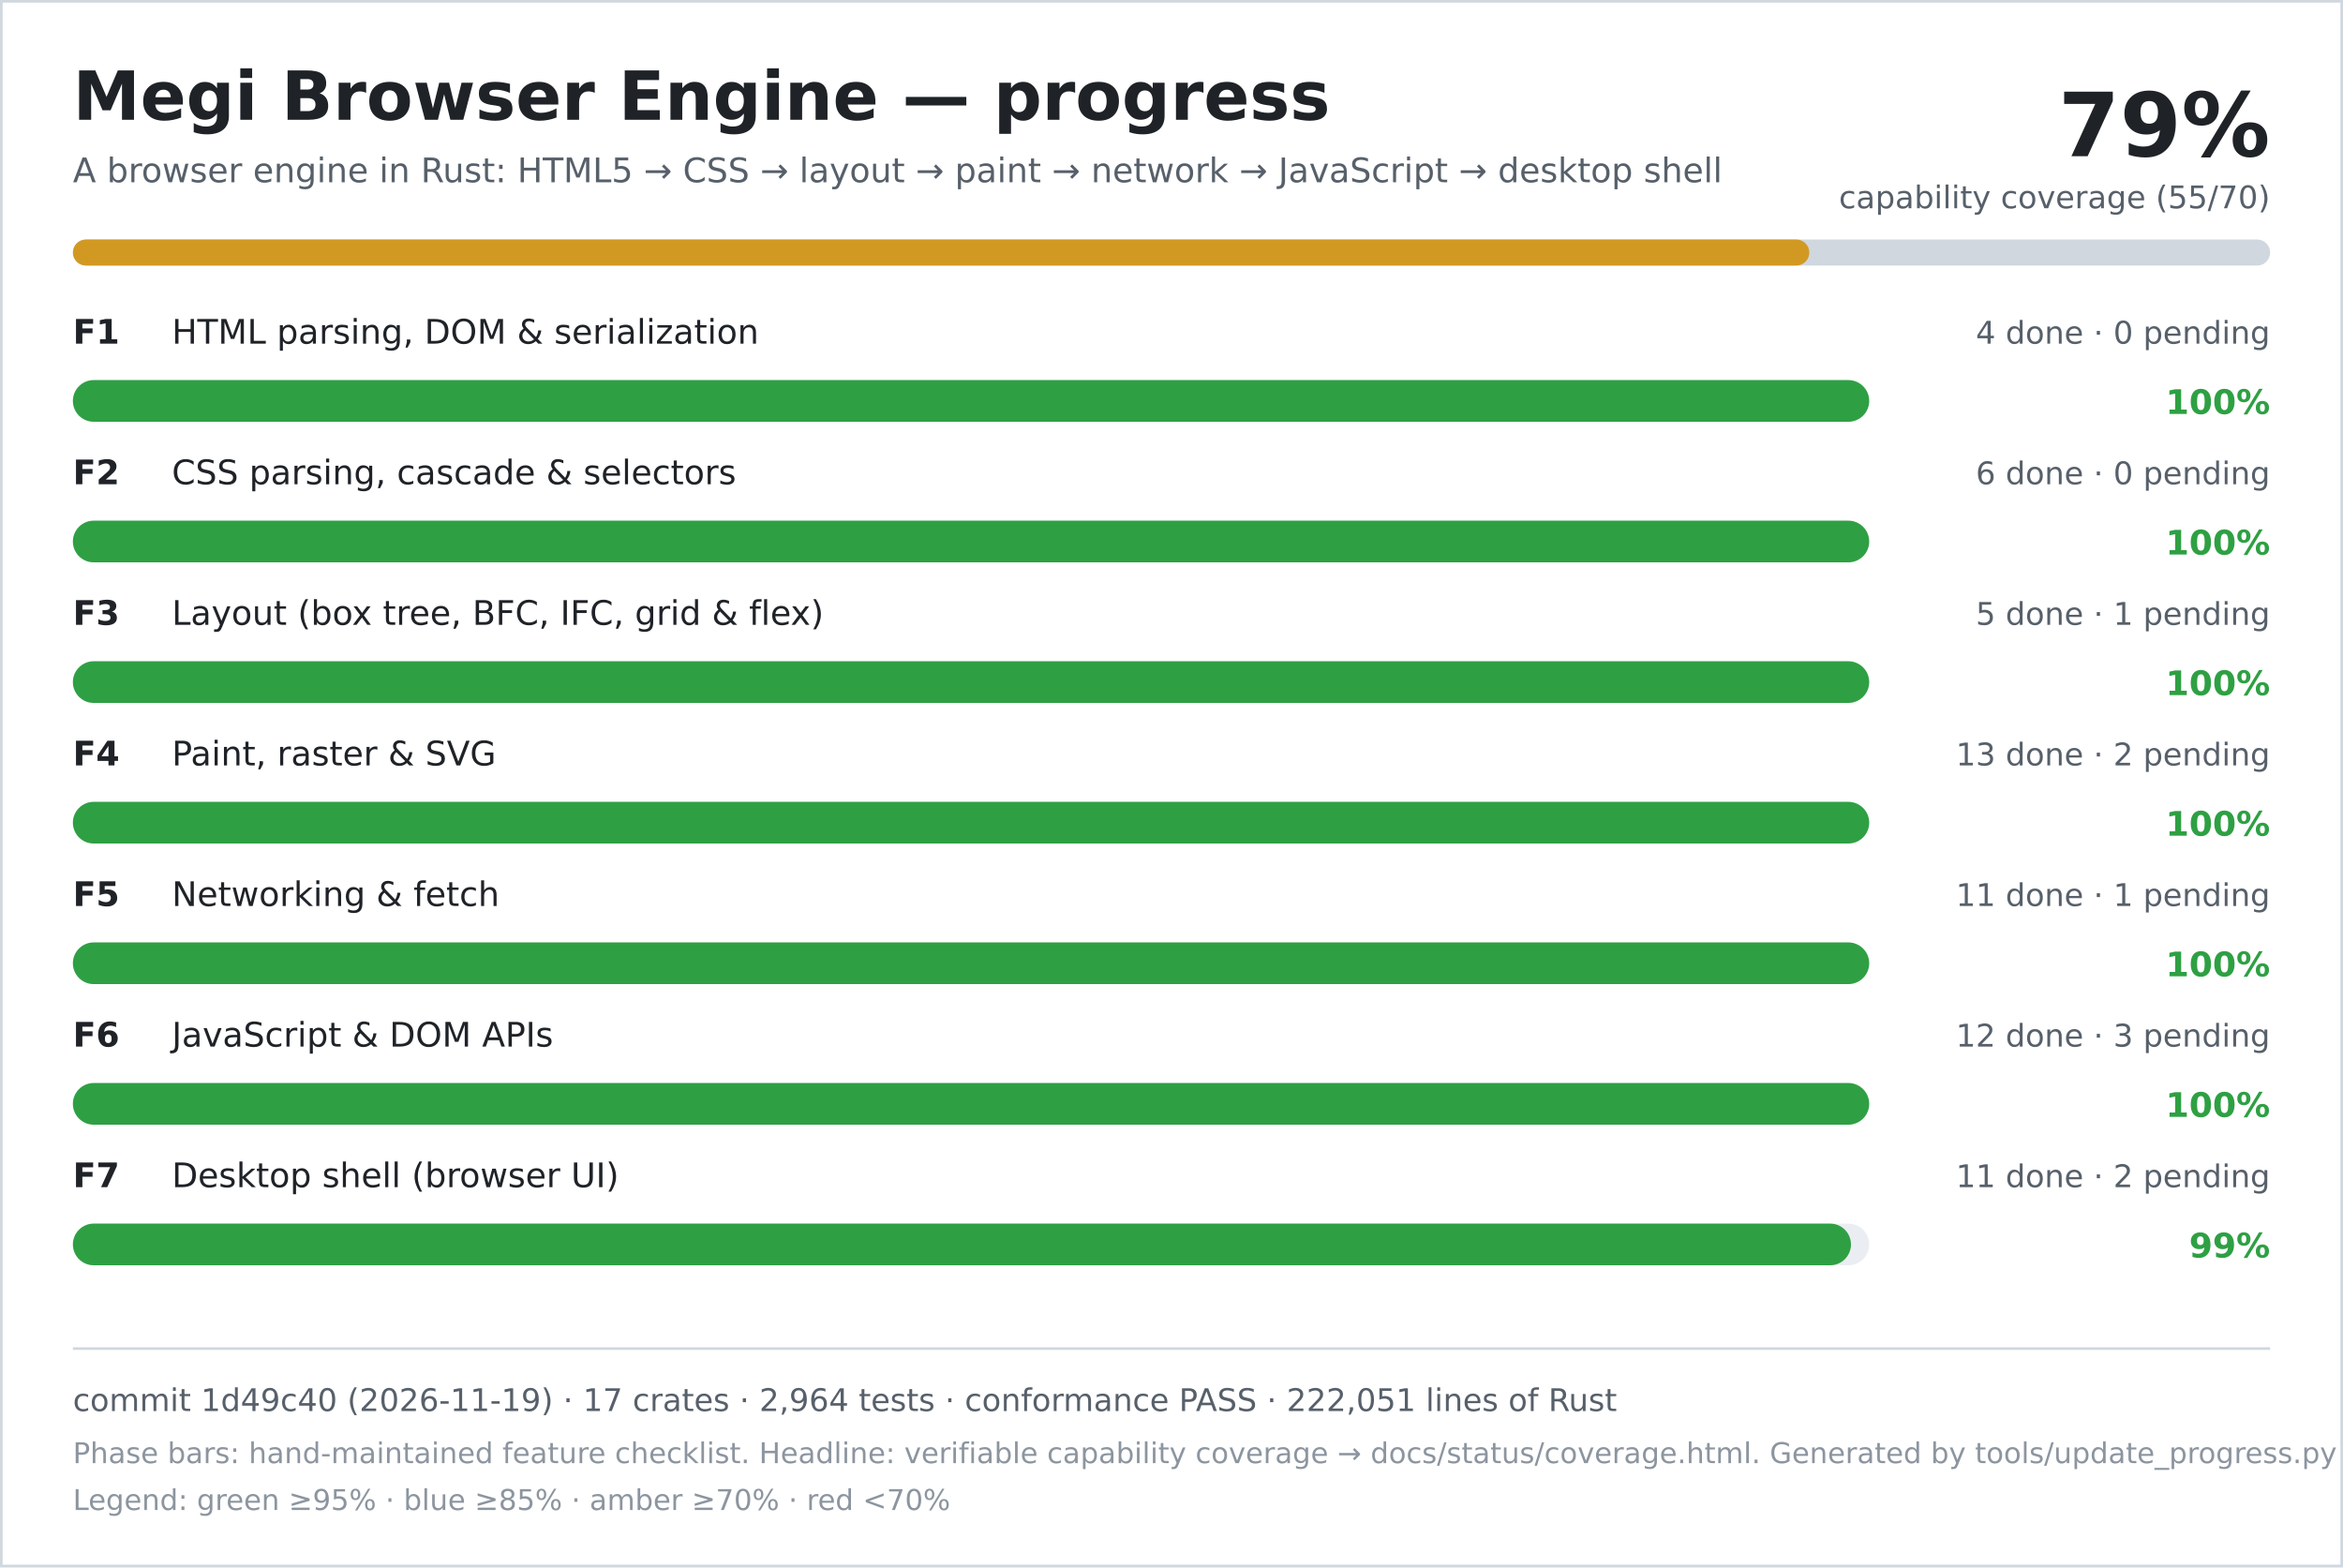
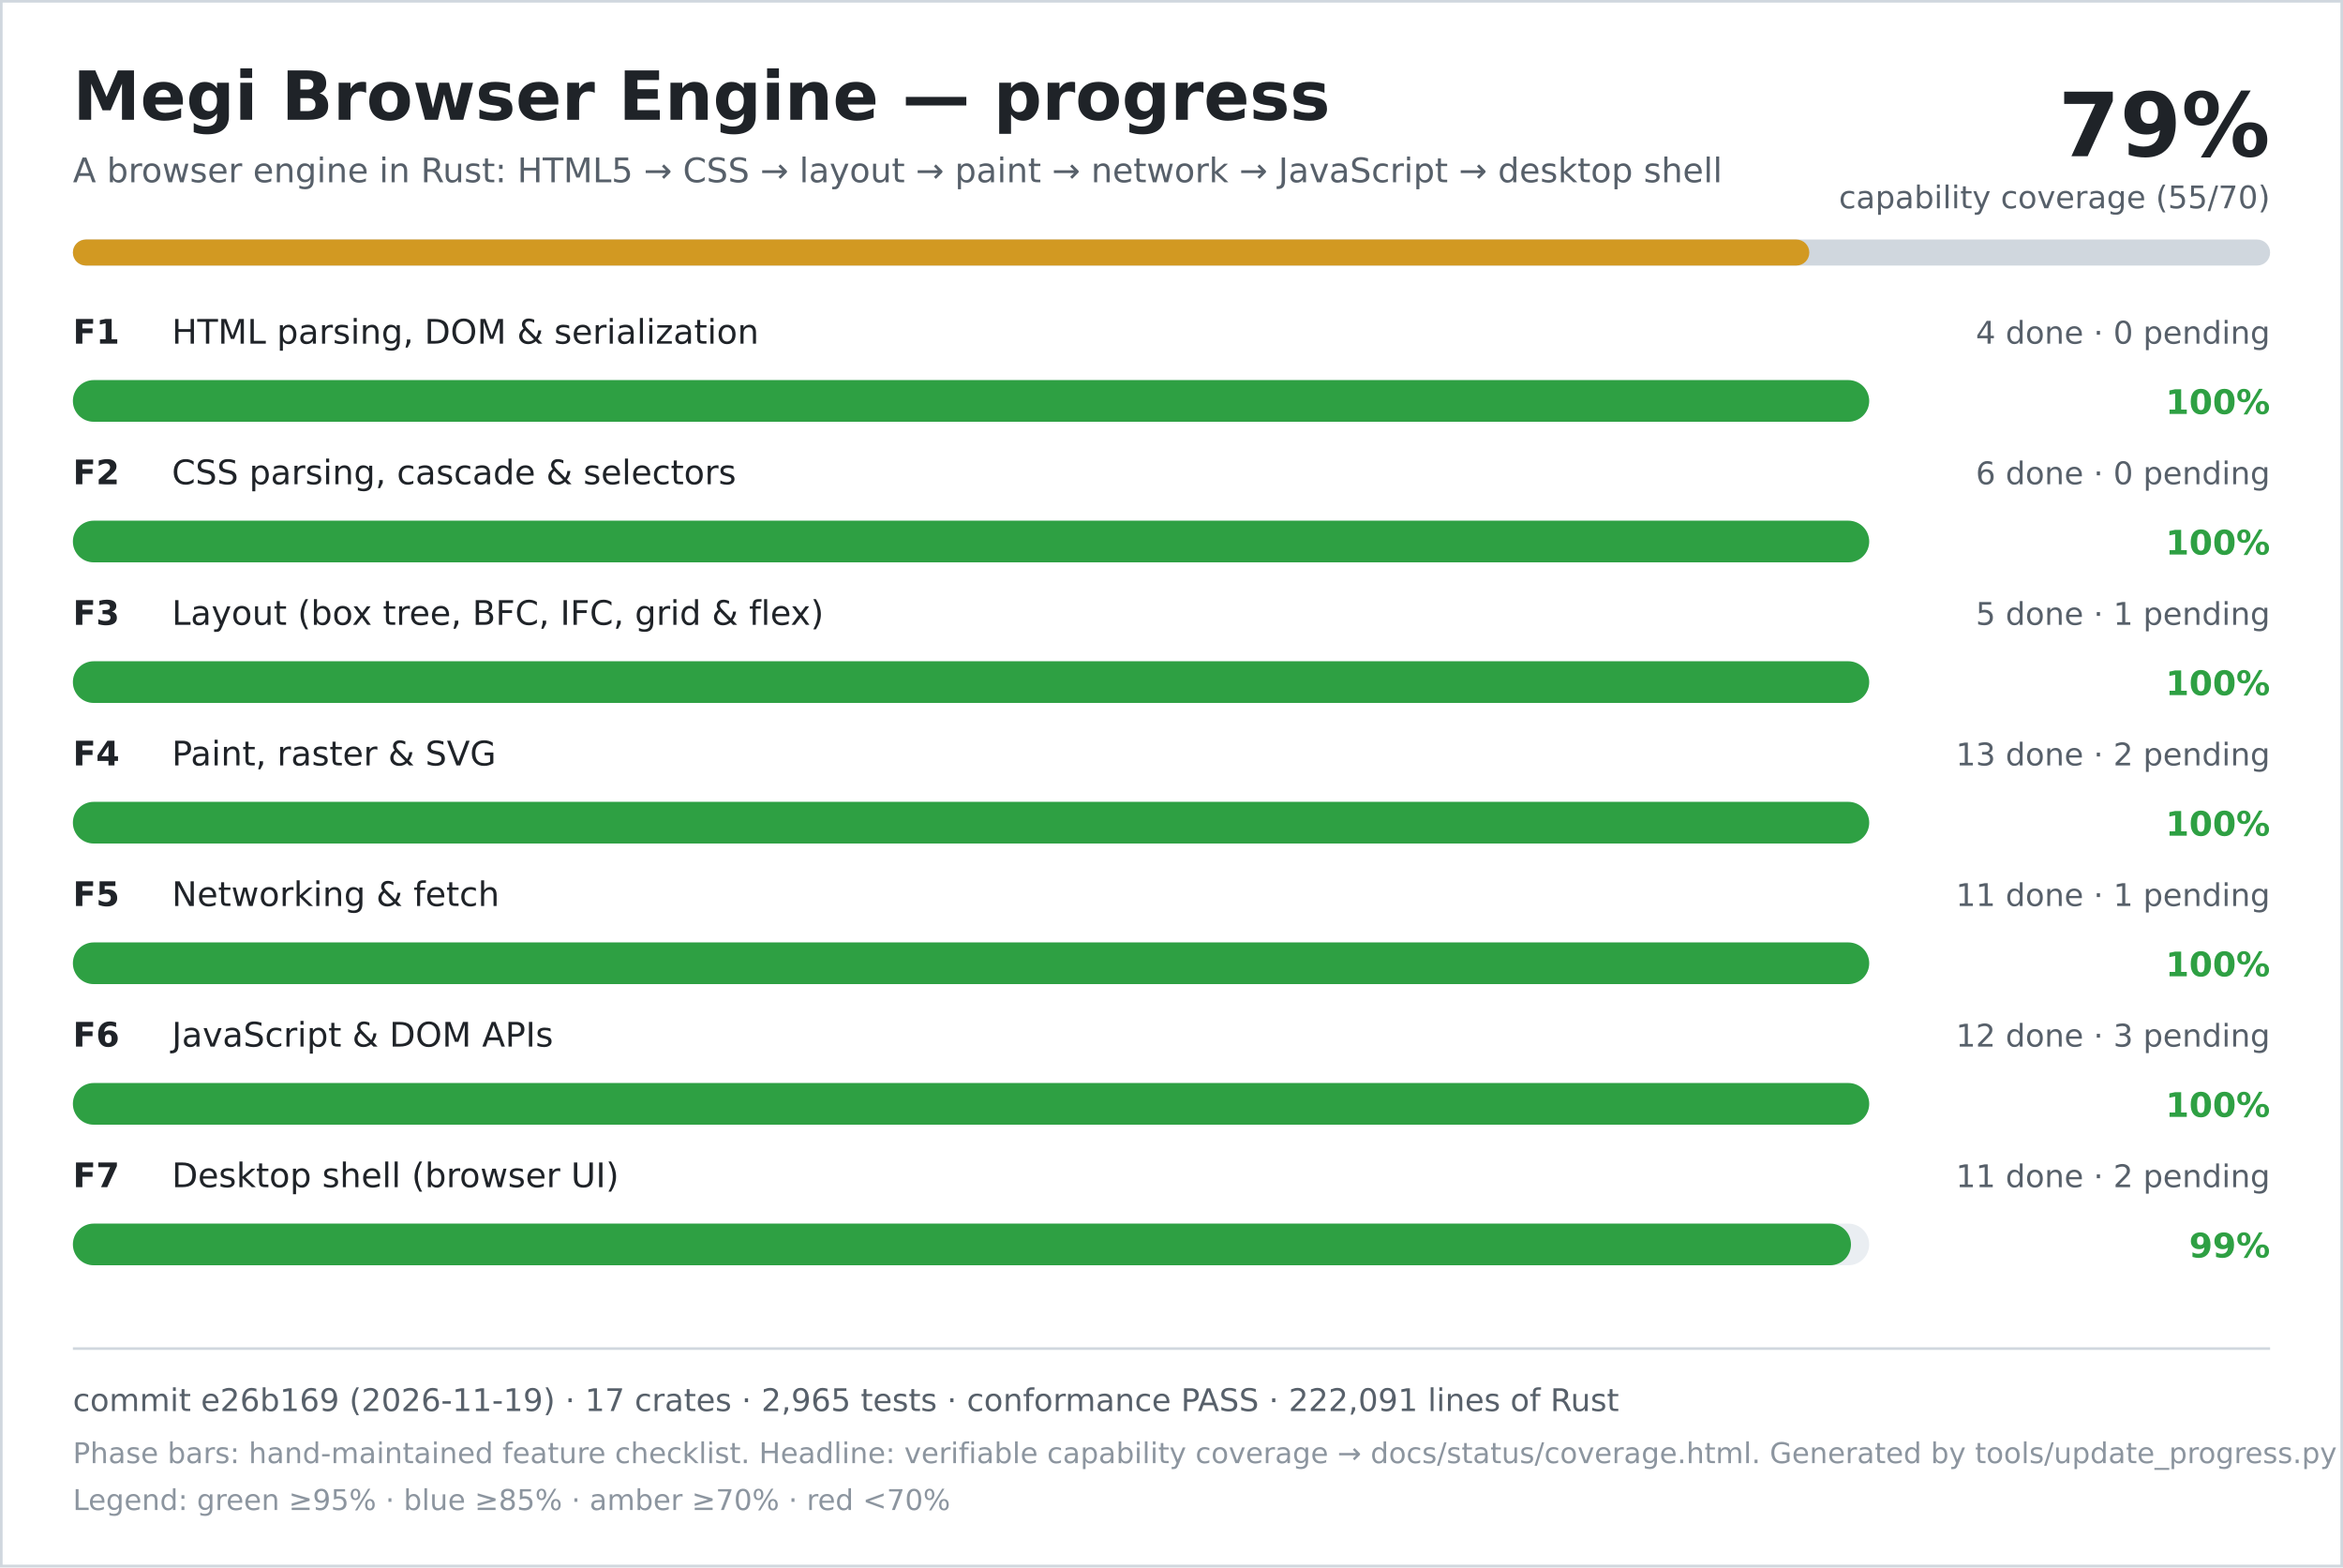
<svg xmlns="http://www.w3.org/2000/svg" width="900" height="602" viewBox="0 0 900 602" role="img" aria-labelledby="title desc">
  <rect width="900" height="602" fill="#ffffff" />
  <rect x="0.5" y="0.5" width="899" height="601" fill="none" stroke="#d0d7de" />
  <text x="28" y="46" font-family="DejaVu Sans, Verdana, sans-serif" font-size="26" font-weight="700" fill="#1f2328">Megi Browser Engine — progress</text>
  <text x="28" y="70" font-family="DejaVu Sans, Verdana, sans-serif" font-size="13" fill="#57606a">A browser engine in Rust: HTML5 → CSS → layout → paint → network → JavaScript → desktop shell</text>
  <text x="872" y="60" text-anchor="end" font-family="DejaVu Sans, Verdana, sans-serif" font-size="34" font-weight="700" fill="#1f2328">79%</text>
  <text x="872" y="80" text-anchor="end" font-family="DejaVu Sans, Verdana, sans-serif" font-size="12" fill="#57606a">capability coverage (55/70)</text>
  <rect x="28" y="92" width="844" height="10" rx="5" fill="#d0d7de" />
  <rect x="28" y="92" width="667" height="10" rx="5" fill="#d29922" />
  <text x="28" y="132" font-family="DejaVu Sans, Verdana, sans-serif" font-size="13" font-weight="700" fill="#1f2328">F1</text>
  <text x="66" y="132" font-family="DejaVu Sans, Verdana, sans-serif" font-size="13" fill="#1f2328">HTML parsing, DOM &amp; serialization</text>
  <text x="872" y="132" text-anchor="end" font-family="DejaVu Sans, Verdana, sans-serif" font-size="12" fill="#57606a">4 done · 0 pending</text>
  <rect x="28" y="146" width="690" height="16" rx="8" fill="#eaeef2" />
  <rect x="28" y="146" width="690" height="16" rx="8" fill="#2ea043" />
  <text x="872" y="159" text-anchor="end" font-family="DejaVu Sans, Verdana, sans-serif" font-size="13" font-weight="700" fill="#2ea043">100%</text>
  <text x="28" y="186" font-family="DejaVu Sans, Verdana, sans-serif" font-size="13" font-weight="700" fill="#1f2328">F2</text>
  <text x="66" y="186" font-family="DejaVu Sans, Verdana, sans-serif" font-size="13" fill="#1f2328">CSS parsing, cascade &amp; selectors</text>
  <text x="872" y="186" text-anchor="end" font-family="DejaVu Sans, Verdana, sans-serif" font-size="12" fill="#57606a">6 done · 0 pending</text>
  <rect x="28" y="200" width="690" height="16" rx="8" fill="#eaeef2" />
  <rect x="28" y="200" width="690" height="16" rx="8" fill="#2ea043" />
  <text x="872" y="213" text-anchor="end" font-family="DejaVu Sans, Verdana, sans-serif" font-size="13" font-weight="700" fill="#2ea043">100%</text>
  <text x="28" y="240" font-family="DejaVu Sans, Verdana, sans-serif" font-size="13" font-weight="700" fill="#1f2328">F3</text>
  <text x="66" y="240" font-family="DejaVu Sans, Verdana, sans-serif" font-size="13" fill="#1f2328">Layout (box tree, BFC, IFC, grid &amp; flex)</text>
  <text x="872" y="240" text-anchor="end" font-family="DejaVu Sans, Verdana, sans-serif" font-size="12" fill="#57606a">5 done · 1 pending</text>
  <rect x="28" y="254" width="690" height="16" rx="8" fill="#eaeef2" />
  <rect x="28" y="254" width="690" height="16" rx="8" fill="#2ea043" />
  <text x="872" y="267" text-anchor="end" font-family="DejaVu Sans, Verdana, sans-serif" font-size="13" font-weight="700" fill="#2ea043">100%</text>
  <text x="28" y="294" font-family="DejaVu Sans, Verdana, sans-serif" font-size="13" font-weight="700" fill="#1f2328">F4</text>
  <text x="66" y="294" font-family="DejaVu Sans, Verdana, sans-serif" font-size="13" fill="#1f2328">Paint, raster &amp; SVG</text>
  <text x="872" y="294" text-anchor="end" font-family="DejaVu Sans, Verdana, sans-serif" font-size="12" fill="#57606a">13 done · 2 pending</text>
  <rect x="28" y="308" width="690" height="16" rx="8" fill="#eaeef2" />
  <rect x="28" y="308" width="690" height="16" rx="8" fill="#2ea043" />
  <text x="872" y="321" text-anchor="end" font-family="DejaVu Sans, Verdana, sans-serif" font-size="13" font-weight="700" fill="#2ea043">100%</text>
  <text x="28" y="348" font-family="DejaVu Sans, Verdana, sans-serif" font-size="13" font-weight="700" fill="#1f2328">F5</text>
  <text x="66" y="348" font-family="DejaVu Sans, Verdana, sans-serif" font-size="13" fill="#1f2328">Networking &amp; fetch</text>
  <text x="872" y="348" text-anchor="end" font-family="DejaVu Sans, Verdana, sans-serif" font-size="12" fill="#57606a">11 done · 1 pending</text>
  <rect x="28" y="362" width="690" height="16" rx="8" fill="#eaeef2" />
  <rect x="28" y="362" width="690" height="16" rx="8" fill="#2ea043" />
  <text x="872" y="375" text-anchor="end" font-family="DejaVu Sans, Verdana, sans-serif" font-size="13" font-weight="700" fill="#2ea043">100%</text>
  <text x="28" y="402" font-family="DejaVu Sans, Verdana, sans-serif" font-size="13" font-weight="700" fill="#1f2328">F6</text>
  <text x="66" y="402" font-family="DejaVu Sans, Verdana, sans-serif" font-size="13" fill="#1f2328">JavaScript &amp; DOM APIs</text>
  <text x="872" y="402" text-anchor="end" font-family="DejaVu Sans, Verdana, sans-serif" font-size="12" fill="#57606a">12 done · 3 pending</text>
  <rect x="28" y="416" width="690" height="16" rx="8" fill="#eaeef2" />
  <rect x="28" y="416" width="690" height="16" rx="8" fill="#2ea043" />
  <text x="872" y="429" text-anchor="end" font-family="DejaVu Sans, Verdana, sans-serif" font-size="13" font-weight="700" fill="#2ea043">100%</text>
  <text x="28" y="456" font-family="DejaVu Sans, Verdana, sans-serif" font-size="13" font-weight="700" fill="#1f2328">F7</text>
  <text x="66" y="456" font-family="DejaVu Sans, Verdana, sans-serif" font-size="13" fill="#1f2328">Desktop shell (browser UI)</text>
  <text x="872" y="456" text-anchor="end" font-family="DejaVu Sans, Verdana, sans-serif" font-size="12" fill="#57606a">11 done · 2 pending</text>
  <rect x="28" y="470" width="690" height="16" rx="8" fill="#eaeef2" />
  <rect x="28" y="470" width="683" height="16" rx="8" fill="#2ea043" />
  <text x="872" y="483" text-anchor="end" font-family="DejaVu Sans, Verdana, sans-serif" font-size="13" font-weight="700" fill="#2ea043">99%</text>
  <line x1="28" y1="518" x2="872" y2="518" stroke="#d0d7de" />
-   <text x="28" y="542" font-family="DejaVu Sans, Verdana, sans-serif" font-size="12" fill="#57606a">commit 1d49c40 (2026-11-19) · 17 crates · 2,964 tests · conformance PASS · 222,051 lines of Rust</text>
+   <text x="28" y="542" font-family="DejaVu Sans, Verdana, sans-serif" font-size="12" fill="#57606a">commit e26b169 (2026-11-19) · 17 crates · 2,965 tests · conformance PASS · 222,091 lines of Rust</text>
  <text x="28" y="562" font-family="DejaVu Sans, Verdana, sans-serif" font-size="11" fill="#8c959f">Phase bars: hand-maintained feature checklist. Headline: verifiable capability coverage → docs/status/coverage.html. Generated by tools/update_progress.py — do not edit.</text>
  <text x="28" y="580" font-family="DejaVu Sans, Verdana, sans-serif" font-size="11" fill="#8c959f">Legend: green ≥95% · blue ≥85% · amber ≥70% · red &lt;70%</text>
</svg>
